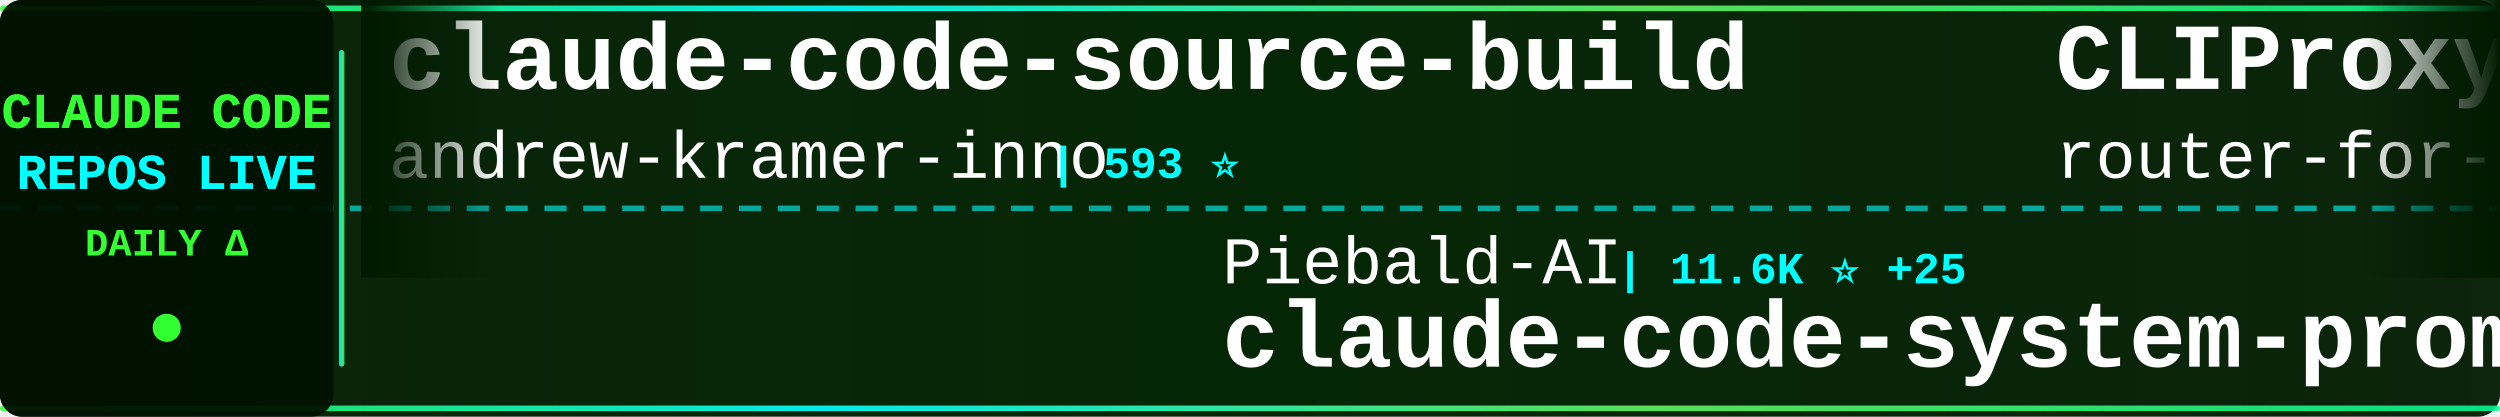
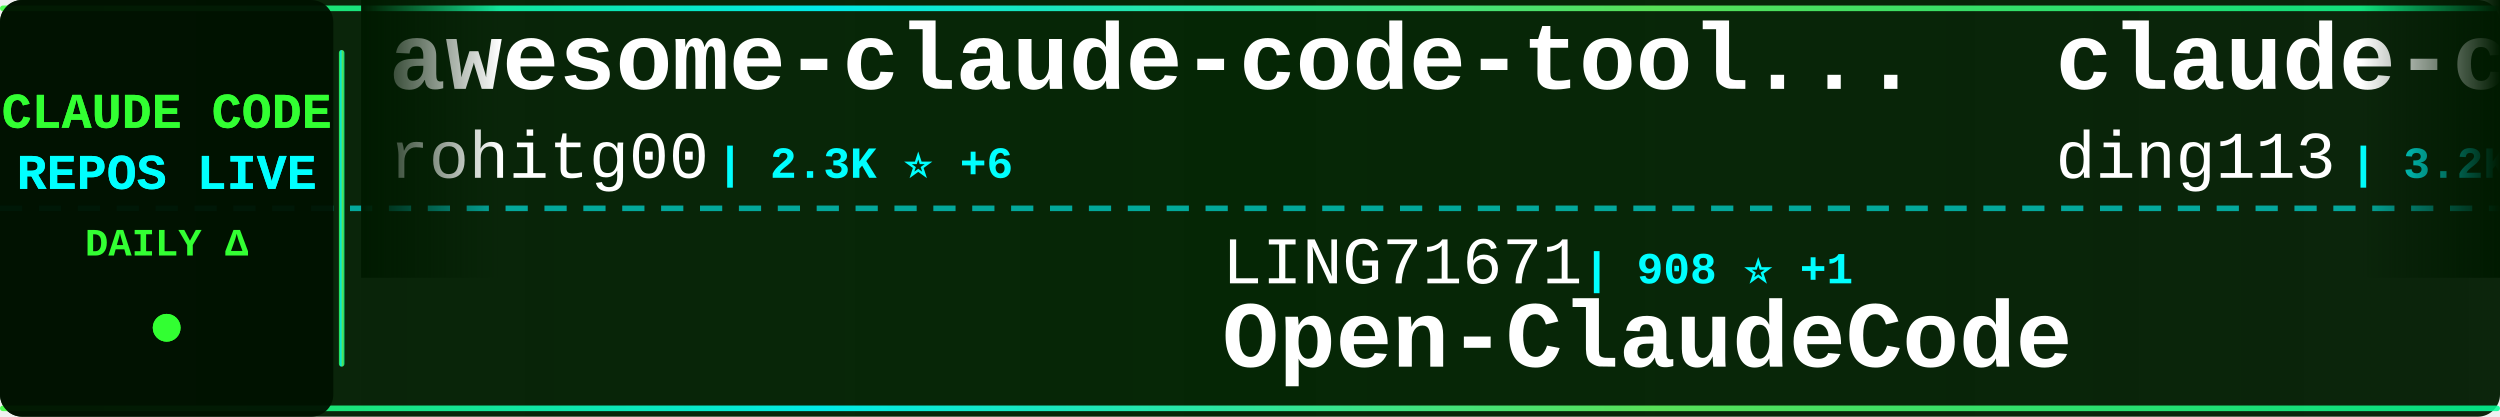
<svg xmlns="http://www.w3.org/2000/svg" width="900" height="150">
  <defs>
    <linearGradient id="tickerBg" x1="0%" y1="0%" x2="100%" y2="0%">
      <stop offset="0%" style="stop-color:#001a00;stop-opacity:0.95" />
      <stop offset="50%" style="stop-color:#002200;stop-opacity:0.98" />
      <stop offset="100%" style="stop-color:#001a00;stop-opacity:0.95" />
    </linearGradient>
    <linearGradient id="borderGrad" x1="0%" y1="0%" x2="100%" y2="0%">
      <stop offset="0%" style="stop-color:#33ff33;stop-opacity:0.85">
        <animate attributeName="stop-opacity" values="0.85;1;0.85" dur="2s" repeatCount="indefinite" />
      </stop>
      <stop offset="33%" style="stop-color:#00ffff;stop-opacity:0.9">
        <animate attributeName="stop-opacity" values="0.9;1;0.9" dur="2.2s" repeatCount="indefinite" />
      </stop>
      <stop offset="66%" style="stop-color:#66ff66;stop-opacity:0.85">
        <animate attributeName="stop-opacity" values="0.85;1;0.85" dur="1.8s" repeatCount="indefinite" />
      </stop>
      <stop offset="100%" style="stop-color:#00ff99;stop-opacity:0.85">
        <animate attributeName="stop-opacity" values="0.85;1;0.85" dur="2s" repeatCount="indefinite" />
      </stop>
    </linearGradient>
    <filter id="textGlow">
      <feGaussianBlur stdDeviation="0.1" result="coloredBlur" />
      <feMerge>
        <feMergeNode in="coloredBlur" />
        <feMergeNode in="SourceGraphic" />
      </feMerge>
    </filter>
    <filter id="metricGlow">
      <feGaussianBlur stdDeviation="0.2" result="coloredBlur" />
      <feMerge>
        <feMergeNode in="coloredBlur" />
        <feMergeNode in="SourceGraphic" />
      </feMerge>
    </filter>
    <linearGradient id="leftFade" x1="0%" y1="0%" x2="100%" y2="0%">
      <stop offset="0%" style="stop-color:#001a00;stop-opacity:1" />
      <stop offset="100%" style="stop-color:#001a00;stop-opacity:0" />
    </linearGradient>
    <linearGradient id="rightFade" x1="0%" y1="0%" x2="100%" y2="0%">
      <stop offset="0%" style="stop-color:#001a00;stop-opacity:0" />
      <stop offset="100%" style="stop-color:#001a00;stop-opacity:1" />
    </linearGradient>
  </defs>
  <rect width="900" height="150" fill="url(#tickerBg)" rx="8" />
  <rect x="0" y="2" width="900" height="2" fill="url(#borderGrad)" rx="1" />
  <rect x="0" y="146" width="900" height="2" fill="url(#borderGrad)" rx="1" />
  <line x1="0" y1="75" x2="900" y2="75" stroke="#00ffff" stroke-width="2" stroke-dasharray="8 6" opacity="0.6" />
  <rect x="0" y="0" width="120" height="150" fill="#001100" opacity="0.95" rx="8" />
  <text x="60" y="46" font-family="'Courier New', monospace" font-size="18" font-weight="bold" fill="#33ff33" text-anchor="middle" filter="url(#textGlow)">
    CLAUDE CODE
  </text>
  <text x="60" y="68" font-family="'Courier New', monospace" font-size="18" font-weight="bold" fill="#00ffff" text-anchor="middle" filter="url(#textGlow)">
    REPOS LIVE
  </text>
  <text x="60" y="92" font-family="'Courier New', monospace" font-size="14" font-weight="bold" fill="#33ff33" text-anchor="middle">
    DAILY Δ
  </text>
  <circle cx="60" cy="118" r="5" fill="#33ff33" filter="url(#metricGlow)">
    <animate attributeName="r" values="4;6;4" dur="1.5s" repeatCount="indefinite" />
    <animate attributeName="opacity" values="0.6;1;0.6" dur="1.5s" repeatCount="indefinite" />
  </circle>
  <rect x="122" y="18" width="2" height="114" fill="url(#borderGrad)" rx="1" />
  <clipPath id="tickerClip">
    <rect x="130" y="0" width="770" height="150" />
  </clipPath>
  <g clip-path="url(#tickerClip)">
    <g id="tickerItems">
      <animateTransform attributeName="transform" attributeType="XML" type="translate" from="0 0" to="-3000 0" dur="54s" repeatCount="indefinite" />
      <g transform="translate(0, 0)">
-         <text x="140" y="32" font-family="'Courier New', monospace" font-size="34" font-weight="bold" fill="#ffffff">claude-code-source-build</text>
-         <text x="140" y="64" font-family="'Courier New', monospace" font-size="24" font-weight="normal" fill="#ffffff" opacity="1.0">andrew-kramer-inno</text>
-         <text x="378" y="64" font-family="'Courier New', monospace" font-size="16" font-weight="bold" fill="#00ffff"> | 593 ⭐</text>
+         <text x="140" y="32" font-family="'Courier New', monospace" font-size="34" font-weight="bold" fill="#ffffff">awesome-claude-code-tool...</text>
+         <text x="140" y="64" font-family="'Courier New', monospace" font-size="24" font-weight="normal" fill="#ffffff" opacity="1.0">rohitg00</text>
+         <text x="258" y="64" font-family="'Courier New', monospace" font-size="16" font-weight="bold" fill="#00ffff"> | 2.3K ⭐ +6</text>
      </g>
      <g transform="translate(300, 0)">
-         <text x="140" y="102" font-family="'Courier New', monospace" font-size="24" font-weight="normal" fill="#ffffff" opacity="1.0">Piebald-AI</text>
-         <text x="282" y="102" font-family="'Courier New', monospace" font-size="16" font-weight="bold" fill="#00ffff"> | 11.6K ⭐ +25</text>
-         <text x="140" y="132" font-family="'Courier New', monospace" font-size="34" font-weight="bold" fill="#ffffff">claude-code-system-promp...</text>
+         <text x="140" y="102" font-family="'Courier New', monospace" font-size="24" font-weight="normal" fill="#ffffff" opacity="1.0">LING71671</text>
+         <text x="270" y="102" font-family="'Courier New', monospace" font-size="16" font-weight="bold" fill="#00ffff"> | 908 ⭐ +1</text>
+         <text x="140" y="132" font-family="'Courier New', monospace" font-size="34" font-weight="bold" fill="#ffffff">Open-ClaudeCode</text>
      </g>
      <g transform="translate(600, 0)">
-         <text x="140" y="32" font-family="'Courier New', monospace" font-size="34" font-weight="bold" fill="#ffffff">CLIProxyAPI</text>
-         <text x="140" y="64" font-family="'Courier New', monospace" font-size="24" font-weight="normal" fill="#ffffff" opacity="1.0">router-for-me</text>
-         <text x="318" y="64" font-family="'Courier New', monospace" font-size="16" font-weight="bold" fill="#00ffff"> | 39.2K ⭐ +64</text>
+         <text x="140" y="32" font-family="'Courier New', monospace" font-size="34" font-weight="bold" fill="#ffffff">claude-code-hub</text>
+         <text x="140" y="64" font-family="'Courier New', monospace" font-size="24" font-weight="normal" fill="#ffffff" opacity="1.0">ding113</text>
+         <text x="246" y="64" font-family="'Courier New', monospace" font-size="16" font-weight="bold" fill="#00ffff"> | 3.2K ⭐ +1</text>
      </g>
      <g transform="translate(900, 0)">
-         <text x="140" y="102" font-family="'Courier New', monospace" font-size="24" font-weight="normal" fill="#ffffff" opacity="1.0">davila7</text>
-         <text x="246" y="102" font-family="'Courier New', monospace" font-size="16" font-weight="bold" fill="#00ffff"> | 28.5K ⭐ +14</text>
-         <text x="140" y="132" font-family="'Courier New', monospace" font-size="34" font-weight="bold" fill="#ffffff">claude-code-templates</text>
+         <text x="140" y="102" font-family="'Courier New', monospace" font-size="24" font-weight="normal" fill="#ffffff" opacity="1.0">https-deeplearning-ai</text>
+         <text x="414" y="102" font-family="'Courier New', monospace" font-size="16" font-weight="bold" fill="#00ffff"> | 533 ⭐</text>
+         <text x="140" y="132" font-family="'Courier New', monospace" font-size="34" font-weight="bold" fill="#ffffff">sc-claude-code-files</text>
      </g>
      <g transform="translate(1200, 0)">
-         <text x="140" y="32" font-family="'Courier New', monospace" font-size="34" font-weight="bold" fill="#ffffff">claude-code-tips</text>
-         <text x="140" y="64" font-family="'Courier New', monospace" font-size="24" font-weight="normal" fill="#ffffff" opacity="1.0">ykdojo</text>
-         <text x="234" y="64" font-family="'Courier New', monospace" font-size="16" font-weight="bold" fill="#00ffff"> | 9.0K ⭐ +5</text>
+         <text x="140" y="32" font-family="'Courier New', monospace" font-size="34" font-weight="bold" fill="#ffffff">claude-code</text>
+         <text x="140" y="64" font-family="'Courier New', monospace" font-size="24" font-weight="normal" fill="#ffffff" opacity="1.0">Onewon</text>
+         <text x="234" y="64" font-family="'Courier New', monospace" font-size="16" font-weight="bold" fill="#00ffff"> | 183 ⭐ +1</text>
      </g>
      <g transform="translate(1500, 0)">
-         <text x="140" y="102" font-family="'Courier New', monospace" font-size="24" font-weight="normal" fill="#ffffff" opacity="1.0">disler</text>
-         <text x="234" y="102" font-family="'Courier New', monospace" font-size="16" font-weight="bold" fill="#00ffff"> | 3.8K ⭐ +3</text>
-         <text x="140" y="132" font-family="'Courier New', monospace" font-size="34" font-weight="bold" fill="#ffffff">claude-code-hooks-master...</text>
+         <text x="140" y="102" font-family="'Courier New', monospace" font-size="24" font-weight="normal" fill="#ffffff" opacity="1.0">ChinaSiro</text>
+         <text x="270" y="102" font-family="'Courier New', monospace" font-size="16" font-weight="bold" fill="#00ffff"> | 9.5K ⭐ +2</text>
+         <text x="140" y="132" font-family="'Courier New', monospace" font-size="34" font-weight="bold" fill="#ffffff">claude-code-sourcemap</text>
      </g>
      <g transform="translate(1800, 0)">
-         <text x="140" y="32" font-family="'Courier New', monospace" font-size="34" font-weight="bold" fill="#ffffff">claude-howto</text>
-         <text x="140" y="64" font-family="'Courier New', monospace" font-size="24" font-weight="normal" fill="#ffffff" opacity="1.0">luongnv89</text>
-         <text x="270" y="64" font-family="'Courier New', monospace" font-size="16" font-weight="bold" fill="#00ffff"> | 39.3K ⭐ +55</text>
+         <text x="140" y="32" font-family="'Courier New', monospace" font-size="34" font-weight="bold" fill="#ffffff">claude_code_src</text>
+         <text x="140" y="64" font-family="'Courier New', monospace" font-size="24" font-weight="normal" fill="#ffffff" opacity="1.0">ponponon</text>
+         <text x="258" y="64" font-family="'Courier New', monospace" font-size="16" font-weight="bold" fill="#00ffff"> | 2.3K ⭐ +1</text>
      </g>
      <g transform="translate(2100, 0)">
-         <text x="140" y="102" font-family="'Courier New', monospace" font-size="24" font-weight="normal" fill="#ffffff" opacity="1.0">shanraisshan</text>
-         <text x="306" y="102" font-family="'Courier New', monospace" font-size="16" font-weight="bold" fill="#00ffff"> | 62.0K ⭐ +58</text>
-         <text x="140" y="132" font-family="'Courier New', monospace" font-size="34" font-weight="bold" fill="#ffffff">claude-code-best-practic...</text>
+         <text x="140" y="102" font-family="'Courier New', monospace" font-size="24" font-weight="normal" fill="#ffffff" opacity="1.0">Maciek-roboblog</text>
+         <text x="342" y="102" font-family="'Courier New', monospace" font-size="16" font-weight="bold" fill="#00ffff"> | 8.4K ⭐ +10</text>
+         <text x="140" y="132" font-family="'Courier New', monospace" font-size="34" font-weight="bold" fill="#ffffff">Claude-Code-Usage-Monito...</text>
      </g>
      <g transform="translate(2400, 0)">
-         <text x="140" y="32" font-family="'Courier New', monospace" font-size="34" font-weight="bold" fill="#ffffff">claude-code-sourcemap</text>
-         <text x="140" y="64" font-family="'Courier New', monospace" font-size="24" font-weight="normal" fill="#ffffff" opacity="1.0">ChinaSiro</text>
-         <text x="270" y="64" font-family="'Courier New', monospace" font-size="16" font-weight="bold" fill="#00ffff"> | 9.5K ⭐ +2</text>
+         <text x="140" y="32" font-family="'Courier New', monospace" font-size="34" font-weight="bold" fill="#ffffff">claude-code</text>
+         <text x="140" y="64" font-family="'Courier New', monospace" font-size="24" font-weight="normal" fill="#ffffff" opacity="1.0">tanbiralam</text>
+         <text x="282" y="64" font-family="'Courier New', monospace" font-size="16" font-weight="bold" fill="#00ffff"> | 2.0K ⭐ +5</text>
      </g>
      <g transform="translate(2700, 0)">
-         <text x="140" y="102" font-family="'Courier New', monospace" font-size="24" font-weight="normal" fill="#ffffff" opacity="1.0">edmund-io</text>
-         <text x="270" y="102" font-family="'Courier New', monospace" font-size="16" font-weight="bold" fill="#00ffff"> | 1.5K ⭐</text>
-         <text x="140" y="132" font-family="'Courier New', monospace" font-size="34" font-weight="bold" fill="#ffffff">edmunds-claude-code</text>
+         <text x="140" y="102" font-family="'Courier New', monospace" font-size="24" font-weight="normal" fill="#ffffff" opacity="1.0">kodu-ai</text>
+         <text x="246" y="102" font-family="'Courier New', monospace" font-size="16" font-weight="bold" fill="#00ffff"> | 5.3K ⭐</text>
+         <text x="140" y="132" font-family="'Courier New', monospace" font-size="34" font-weight="bold" fill="#ffffff">claude-coder</text>
      </g>
      <g transform="translate(3000, 0)">
-         <text x="140" y="32" font-family="'Courier New', monospace" font-size="34" font-weight="bold" fill="#ffffff">claude-code-source-build</text>
-         <text x="140" y="64" font-family="'Courier New', monospace" font-size="24" font-weight="normal" fill="#ffffff" opacity="1.0">andrew-kramer-inno</text>
-         <text x="378" y="64" font-family="'Courier New', monospace" font-size="16" font-weight="bold" fill="#00ffff"> | 593 ⭐</text>
+         <text x="140" y="32" font-family="'Courier New', monospace" font-size="34" font-weight="bold" fill="#ffffff">awesome-claude-code-tool...</text>
+         <text x="140" y="64" font-family="'Courier New', monospace" font-size="24" font-weight="normal" fill="#ffffff" opacity="1.0">rohitg00</text>
+         <text x="258" y="64" font-family="'Courier New', monospace" font-size="16" font-weight="bold" fill="#00ffff"> | 2.3K ⭐ +6</text>
      </g>
      <g transform="translate(3300, 0)">
-         <text x="140" y="102" font-family="'Courier New', monospace" font-size="24" font-weight="normal" fill="#ffffff" opacity="1.0">Piebald-AI</text>
-         <text x="282" y="102" font-family="'Courier New', monospace" font-size="16" font-weight="bold" fill="#00ffff"> | 11.6K ⭐ +25</text>
-         <text x="140" y="132" font-family="'Courier New', monospace" font-size="34" font-weight="bold" fill="#ffffff">claude-code-system-promp...</text>
+         <text x="140" y="102" font-family="'Courier New', monospace" font-size="24" font-weight="normal" fill="#ffffff" opacity="1.0">LING71671</text>
+         <text x="270" y="102" font-family="'Courier New', monospace" font-size="16" font-weight="bold" fill="#00ffff"> | 908 ⭐ +1</text>
+         <text x="140" y="132" font-family="'Courier New', monospace" font-size="34" font-weight="bold" fill="#ffffff">Open-ClaudeCode</text>
      </g>
      <g transform="translate(3600, 0)">
-         <text x="140" y="32" font-family="'Courier New', monospace" font-size="34" font-weight="bold" fill="#ffffff">CLIProxyAPI</text>
-         <text x="140" y="64" font-family="'Courier New', monospace" font-size="24" font-weight="normal" fill="#ffffff" opacity="1.0">router-for-me</text>
-         <text x="318" y="64" font-family="'Courier New', monospace" font-size="16" font-weight="bold" fill="#00ffff"> | 39.2K ⭐ +64</text>
+         <text x="140" y="32" font-family="'Courier New', monospace" font-size="34" font-weight="bold" fill="#ffffff">claude-code-hub</text>
+         <text x="140" y="64" font-family="'Courier New', monospace" font-size="24" font-weight="normal" fill="#ffffff" opacity="1.0">ding113</text>
+         <text x="246" y="64" font-family="'Courier New', monospace" font-size="16" font-weight="bold" fill="#00ffff"> | 3.2K ⭐ +1</text>
      </g>
      <g transform="translate(3900, 0)">
-         <text x="140" y="102" font-family="'Courier New', monospace" font-size="24" font-weight="normal" fill="#ffffff" opacity="1.0">davila7</text>
-         <text x="246" y="102" font-family="'Courier New', monospace" font-size="16" font-weight="bold" fill="#00ffff"> | 28.5K ⭐ +14</text>
-         <text x="140" y="132" font-family="'Courier New', monospace" font-size="34" font-weight="bold" fill="#ffffff">claude-code-templates</text>
+         <text x="140" y="102" font-family="'Courier New', monospace" font-size="24" font-weight="normal" fill="#ffffff" opacity="1.0">https-deeplearning-ai</text>
+         <text x="414" y="102" font-family="'Courier New', monospace" font-size="16" font-weight="bold" fill="#00ffff"> | 533 ⭐</text>
+         <text x="140" y="132" font-family="'Courier New', monospace" font-size="34" font-weight="bold" fill="#ffffff">sc-claude-code-files</text>
      </g>
    </g>
  </g>
  <rect x="130" y="0" width="50" height="100" fill="url(#leftFade)" />
  <rect x="850" y="0" width="50" height="100" fill="url(#rightFade)" />
</svg>
